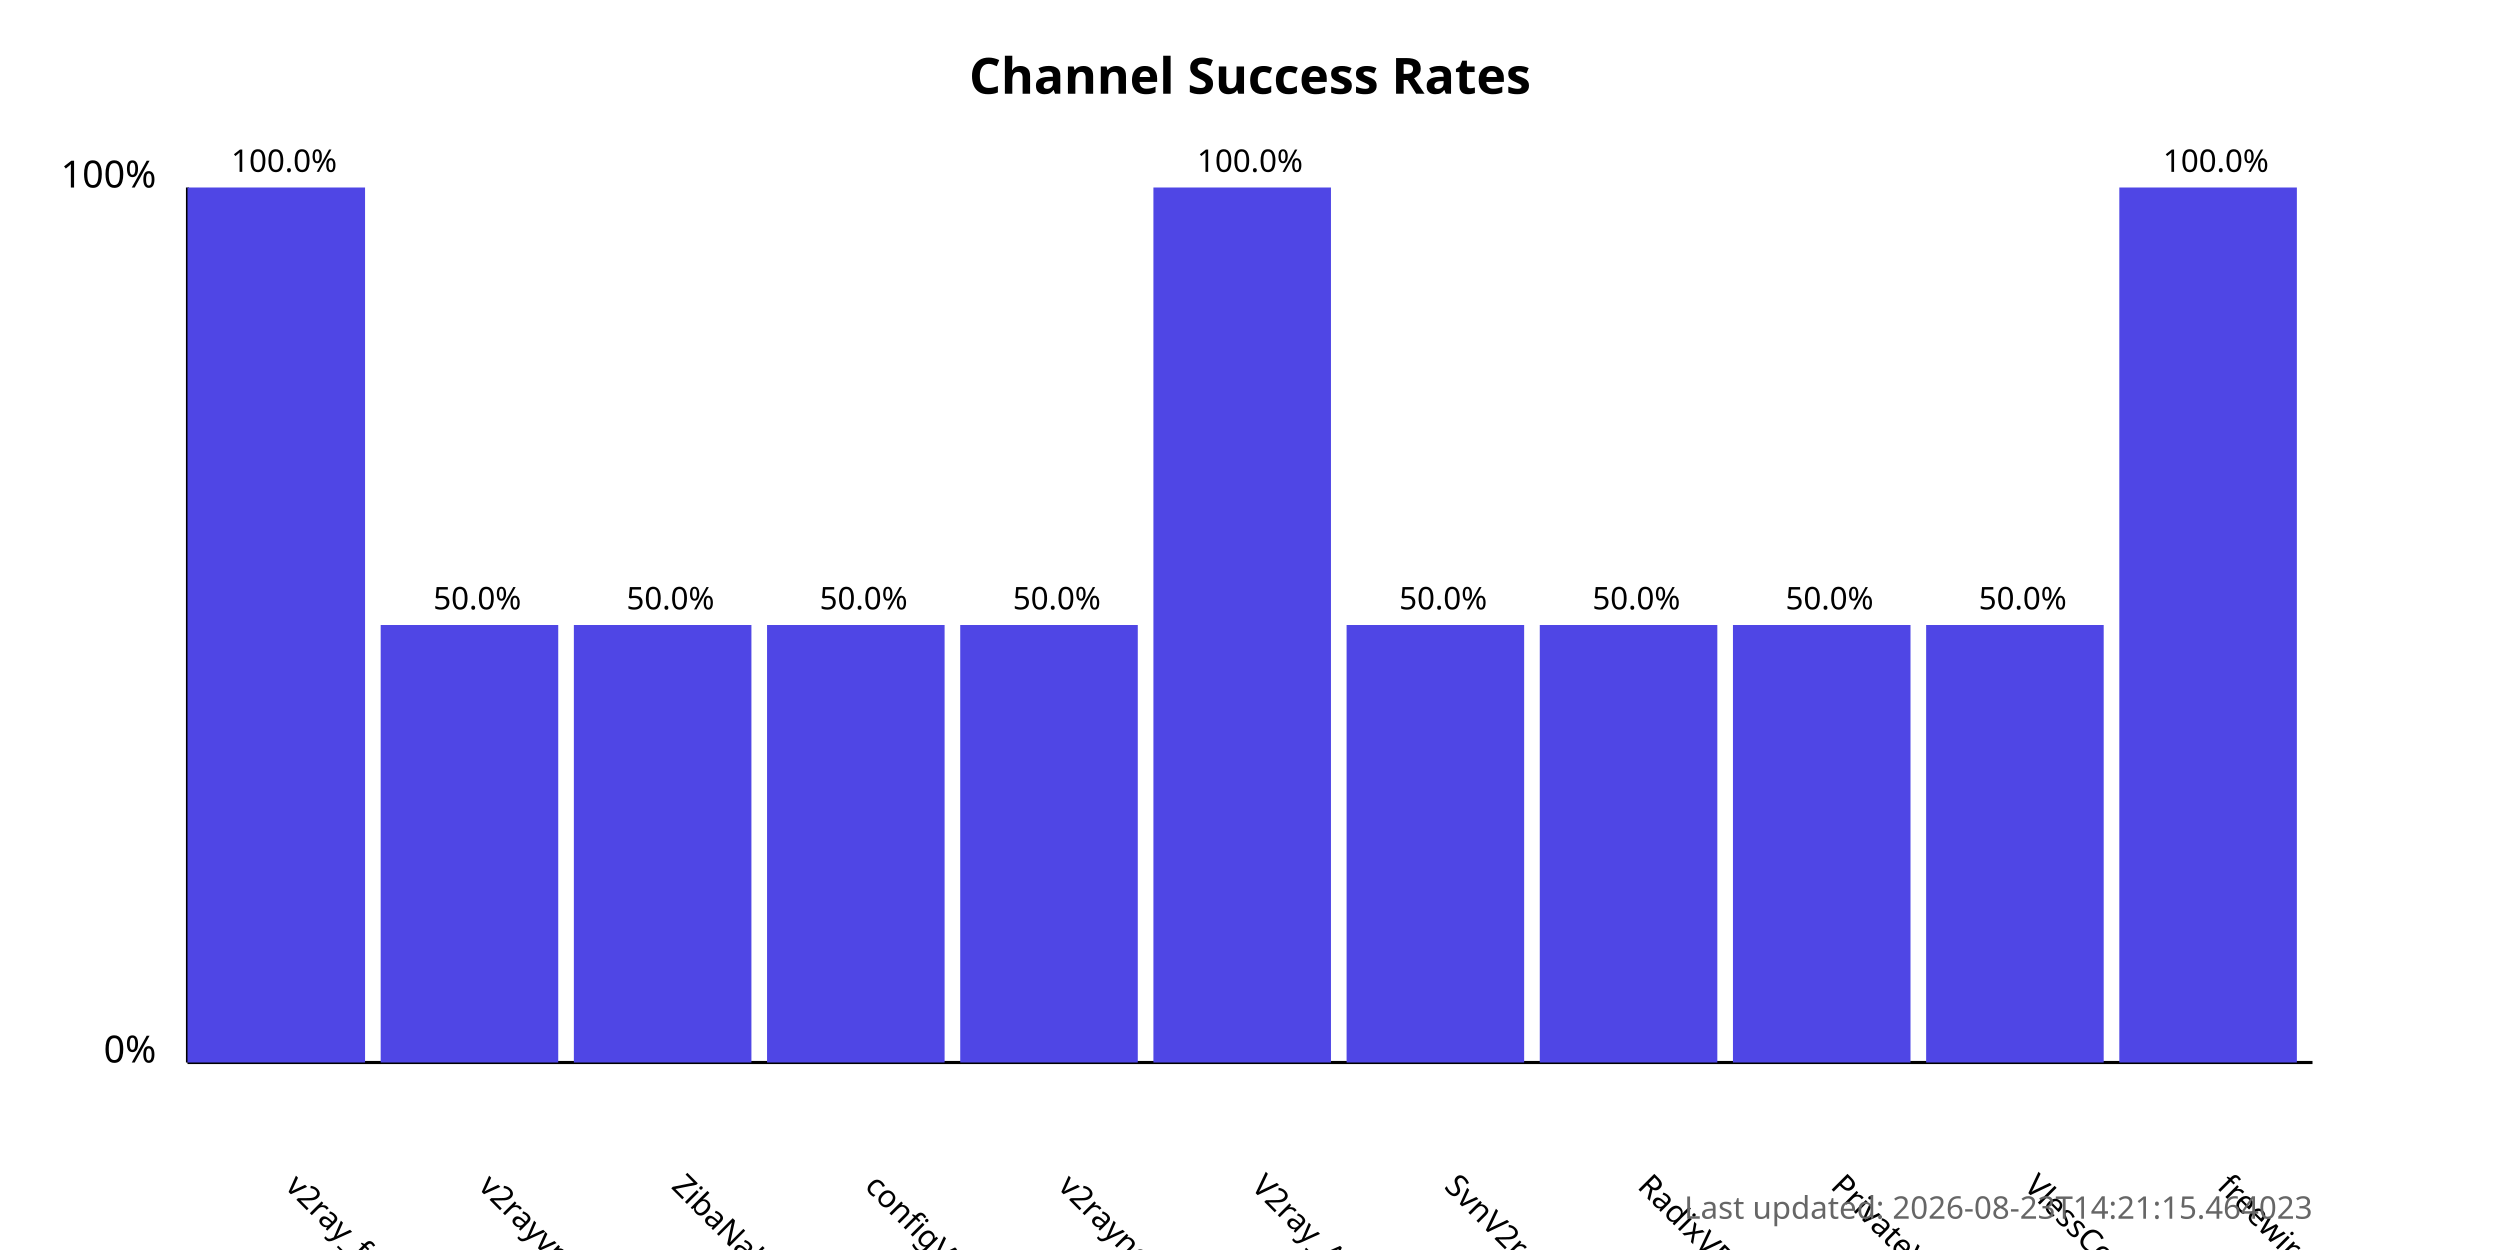
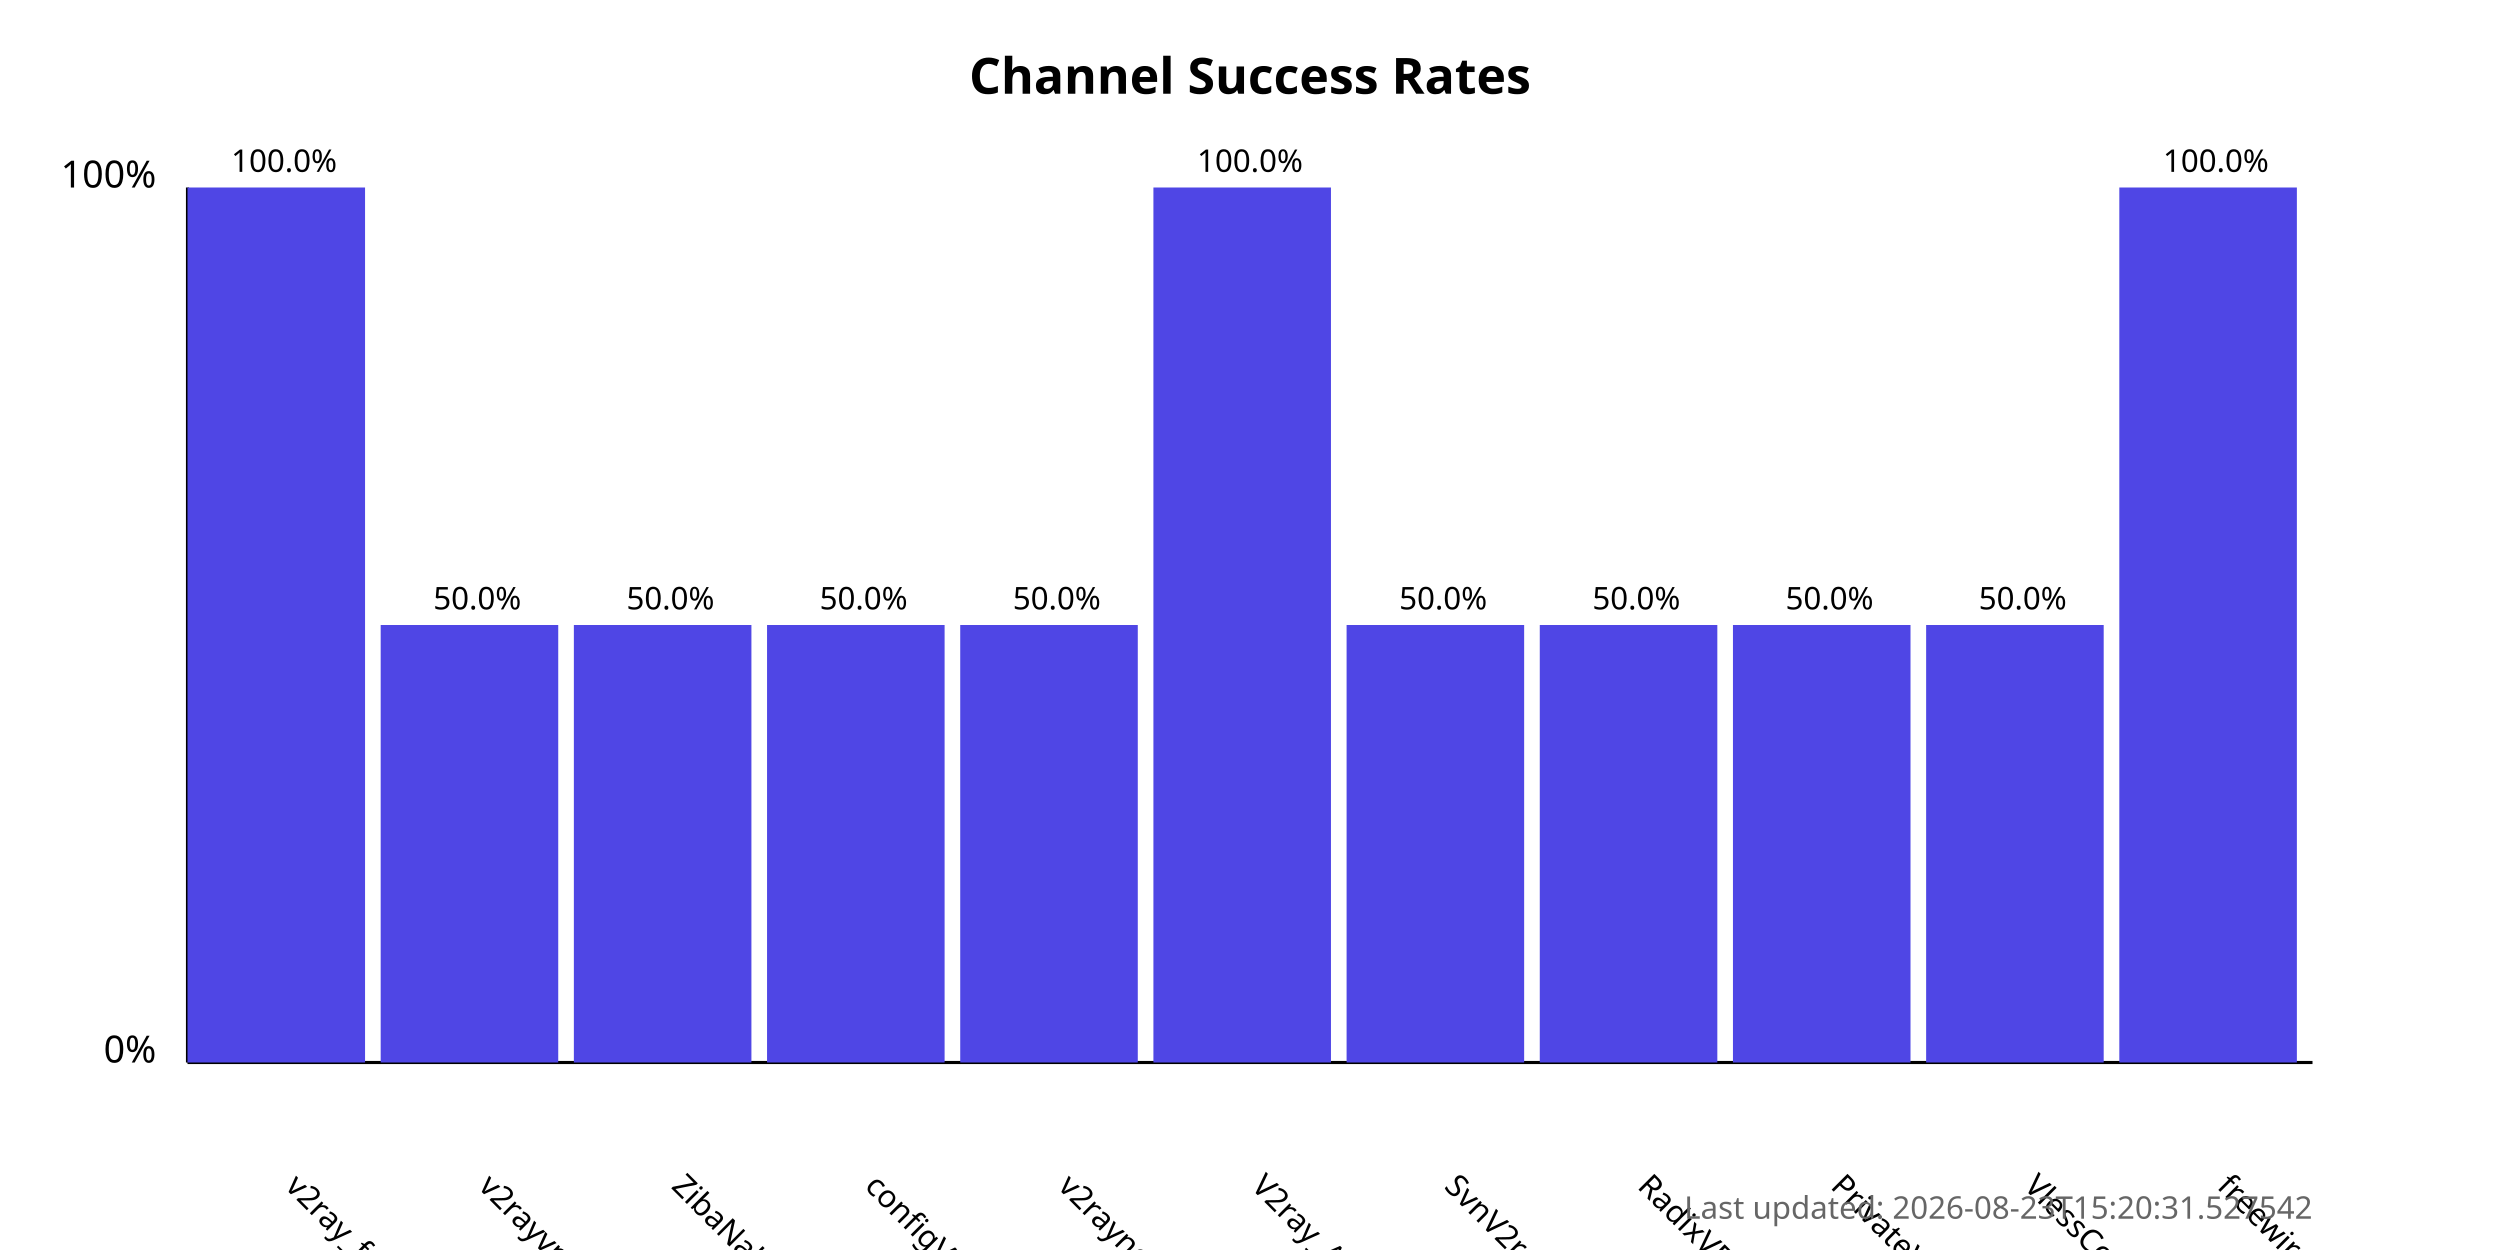
<svg xmlns="http://www.w3.org/2000/svg" width="800" height="400">
  <style>
            .chart-title { font: bold 16px sans-serif; }
            .axis-label { font: 12px sans-serif; }
            .tick-label { font: 10px sans-serif; }
            .bar { fill: #4f46e5; }
            .bar:hover { fill: #6366f1; }
            .timestamp { font: 10px sans-serif; fill: #666; }
        </style>
  <text x="400.0" y="30" text-anchor="middle" class="chart-title">
            Channel Success Rates
        </text>
  <line x1="60" y1="340" x2="60" y2="60" stroke="black" stroke-width="1" />
  <line x1="60" y1="340" x2="740" y2="340" stroke="black" stroke-width="1" />
  <text x="50" y="340" text-anchor="end" class="axis-label">0%</text>
  <text x="50" y="60" text-anchor="end" class="axis-label">100%</text>
  <g>
    <rect x="60" y="60.0" width="56.818" height="280.0" class="bar" />
    <text x="90.909" y="380" transform="rotate(45, 90.90909, 380)" text-anchor="start" class="tick-label">
                v2ray_free_conf
            </text>
    <text x="90.909" y="55.0" text-anchor="middle" class="tick-label">
                100.0%
            </text>
  </g>
  <g>
    <rect x="121.818" y="200.0" width="56.818" height="140.0" class="bar" />
    <text x="152.727" y="380" transform="rotate(45, 152.7273, 380)" text-anchor="start" class="tick-label">
                v2rayvpno
            </text>
    <text x="152.727" y="195.0" text-anchor="middle" class="tick-label">
                50.0%
            </text>
  </g>
  <g>
    <rect x="183.636" y="200.0" width="56.818" height="140.0" class="bar" />
    <text x="214.545" y="380" transform="rotate(45, 214.5455, 380)" text-anchor="start" class="tick-label">
                ZibaNabz
            </text>
    <text x="214.545" y="195.0" text-anchor="middle" class="tick-label">
                50.0%
            </text>
  </g>
  <g>
    <rect x="245.455" y="200.0" width="56.818" height="140.0" class="bar" />
    <text x="276.364" y="380" transform="rotate(45, 276.3636, 380)" text-anchor="start" class="tick-label">
                configV2rayForFree
            </text>
    <text x="276.364" y="195.0" text-anchor="middle" class="tick-label">
                50.0%
            </text>
  </g>
  <g>
    <rect x="307.273" y="200.0" width="56.818" height="140.0" class="bar" />
    <text x="338.182" y="380" transform="rotate(45, 338.1818, 380)" text-anchor="start" class="tick-label">
                v2rayngvpn
            </text>
    <text x="338.182" y="195.0" text-anchor="middle" class="tick-label">
                50.0%
            </text>
  </g>
  <g>
    <rect x="369.091" y="60.0" width="56.818" height="280.0" class="bar" />
    <text x="400.0" y="380" transform="rotate(45, 400.0, 380)" text-anchor="start" class="tick-label">
                V2ray_Alpha
            </text>
    <text x="400.0" y="55.0" text-anchor="middle" class="tick-label">
                100.0%
            </text>
  </g>
  <g>
    <rect x="430.909" y="200.0" width="56.818" height="140.0" class="bar" />
    <text x="461.818" y="380" transform="rotate(45, 461.8182, 380)" text-anchor="start" class="tick-label">
                SvnV2ray
            </text>
    <text x="461.818" y="195.0" text-anchor="middle" class="tick-label">
                50.0%
            </text>
  </g>
  <g>
    <rect x="492.727" y="200.0" width="56.818" height="140.0" class="bar" />
    <text x="523.636" y="380" transform="rotate(45, 523.6364, 380)" text-anchor="start" class="tick-label">
                RadixVPN
            </text>
    <text x="523.636" y="195.0" text-anchor="middle" class="tick-label">
                50.0%
            </text>
  </g>
  <g>
    <rect x="554.545" y="200.0" width="56.818" height="140.0" class="bar" />
    <text x="585.455" y="380" transform="rotate(45, 585.4545, 380)" text-anchor="start" class="tick-label">
                PrivateVPNs
            </text>
    <text x="585.455" y="195.0" text-anchor="middle" class="tick-label">
                50.0%
            </text>
  </g>
  <g>
    <rect x="616.364" y="200.0" width="56.818" height="140.0" class="bar" />
    <text x="647.273" y="380" transform="rotate(45, 647.2727, 380)" text-anchor="start" class="tick-label">
                VlessConfig
            </text>
    <text x="647.273" y="195.0" text-anchor="middle" class="tick-label">
                50.0%
            </text>
  </g>
  <g>
    <rect x="678.182" y="60.0" width="56.818" height="280.0" class="bar" />
    <text x="709.091" y="380" transform="rotate(45, 709.0909, 380)" text-anchor="start" class="tick-label">
                freewireguard
            </text>
    <text x="709.091" y="55.0" text-anchor="middle" class="tick-label">
                100.0%
            </text>
  </g>
  <text x="740" y="390" text-anchor="end" class="timestamp">
-             Last updated: 2026-08-23T14:21:15.464023
+             Last updated: 2026-08-23T15:20:31.527542
        </text>
</svg>
